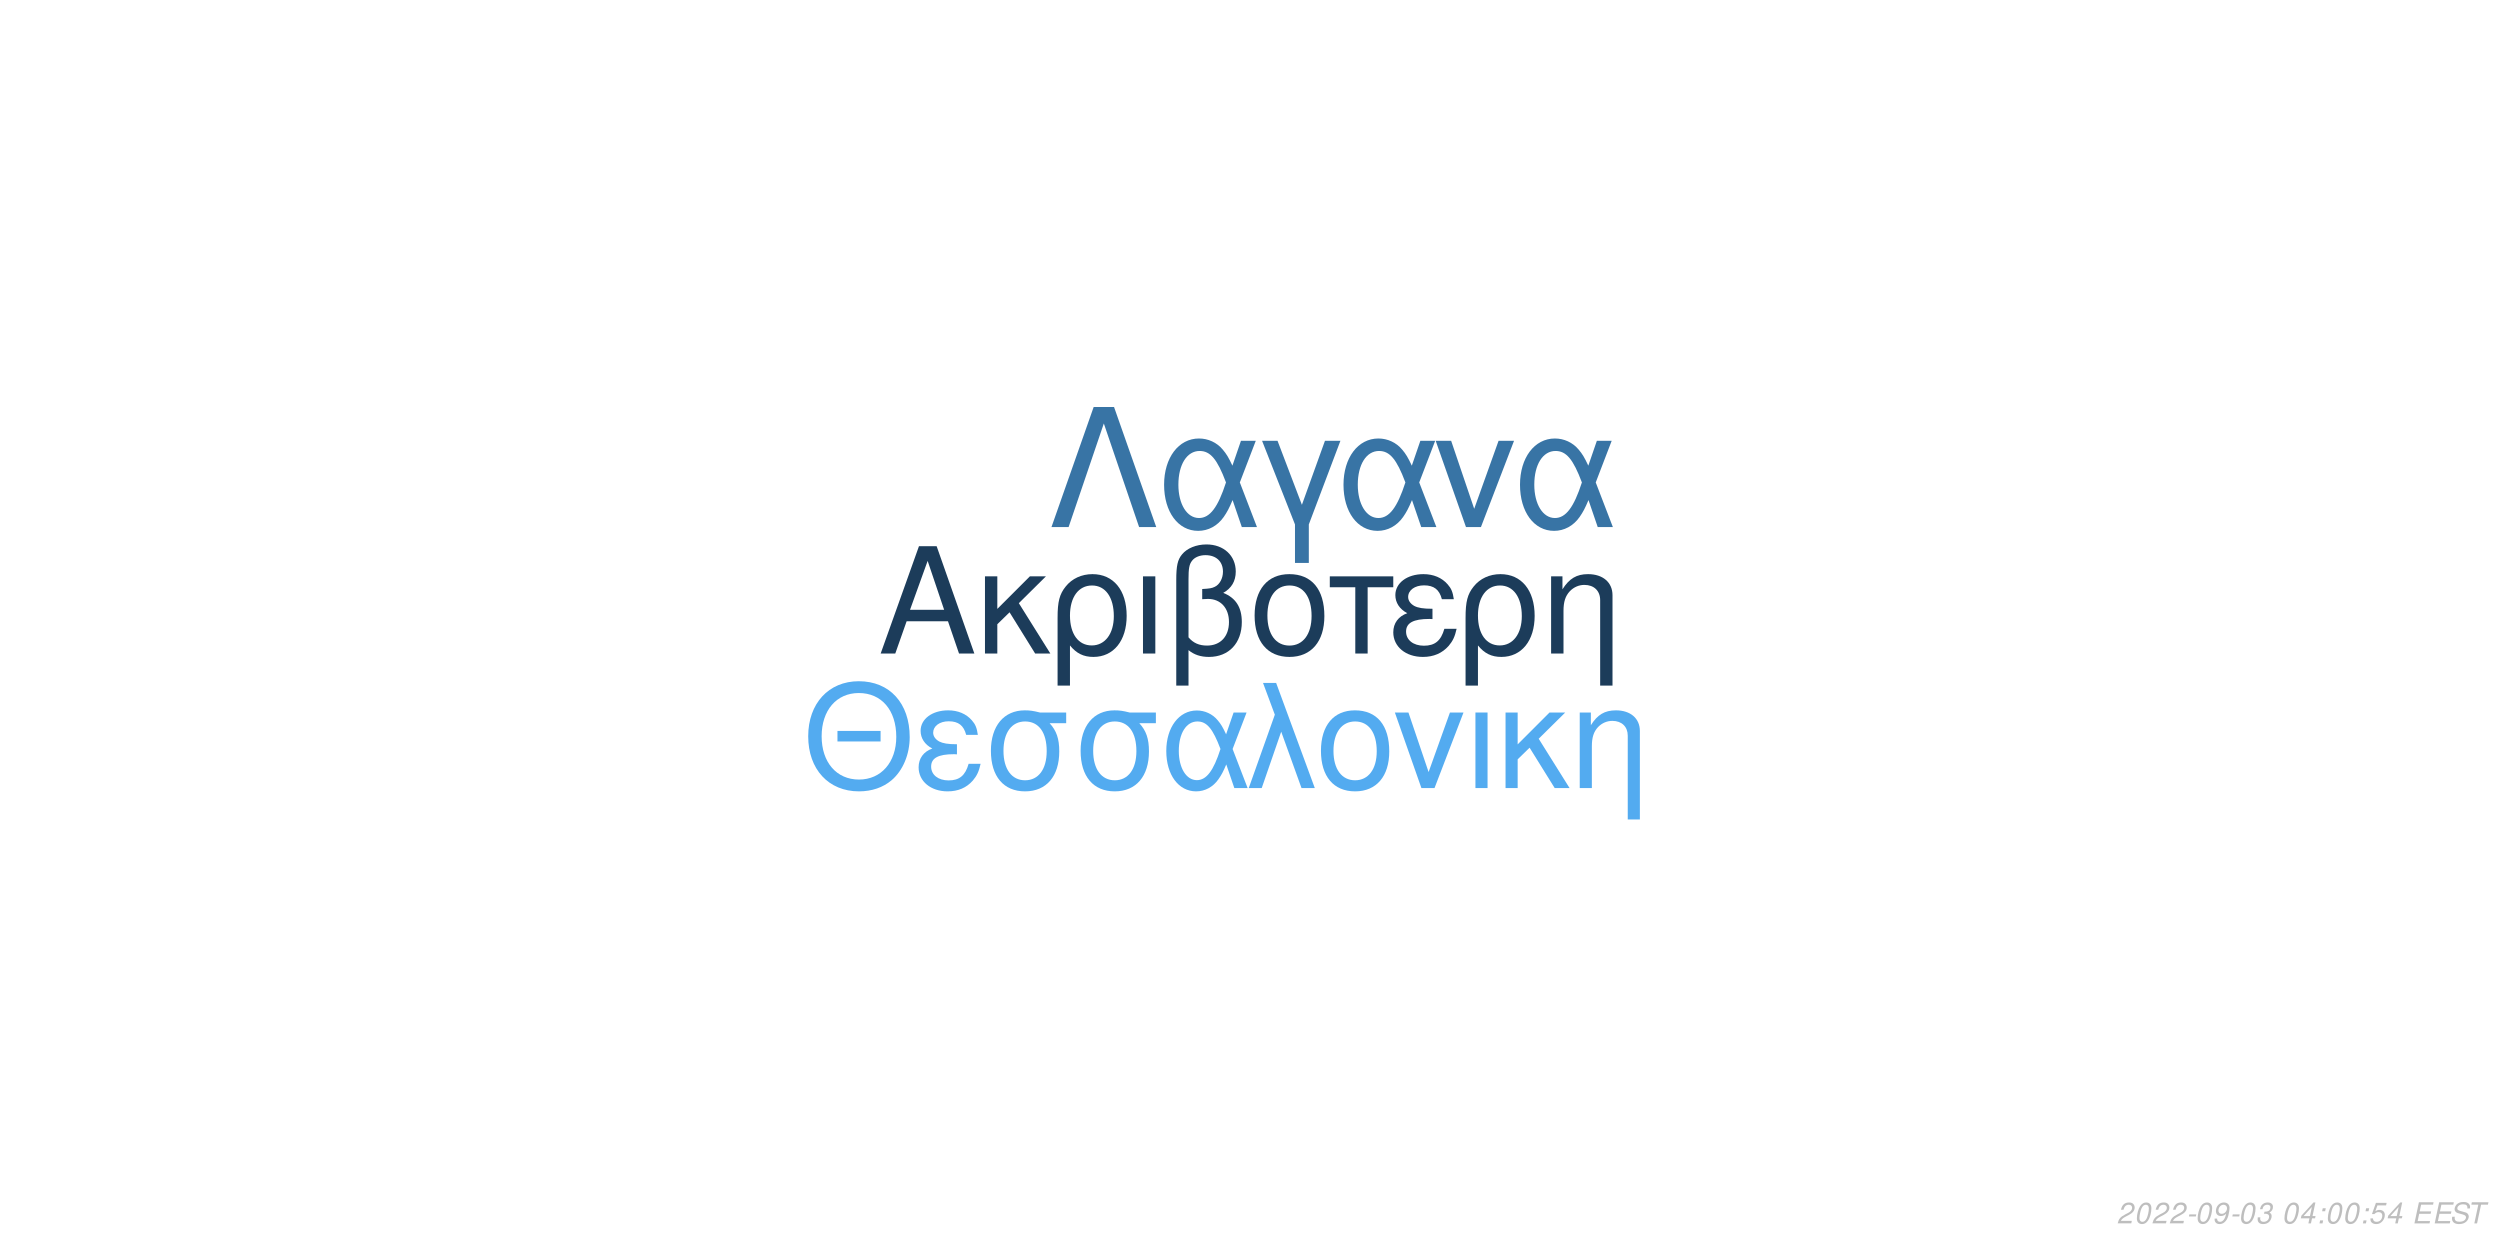
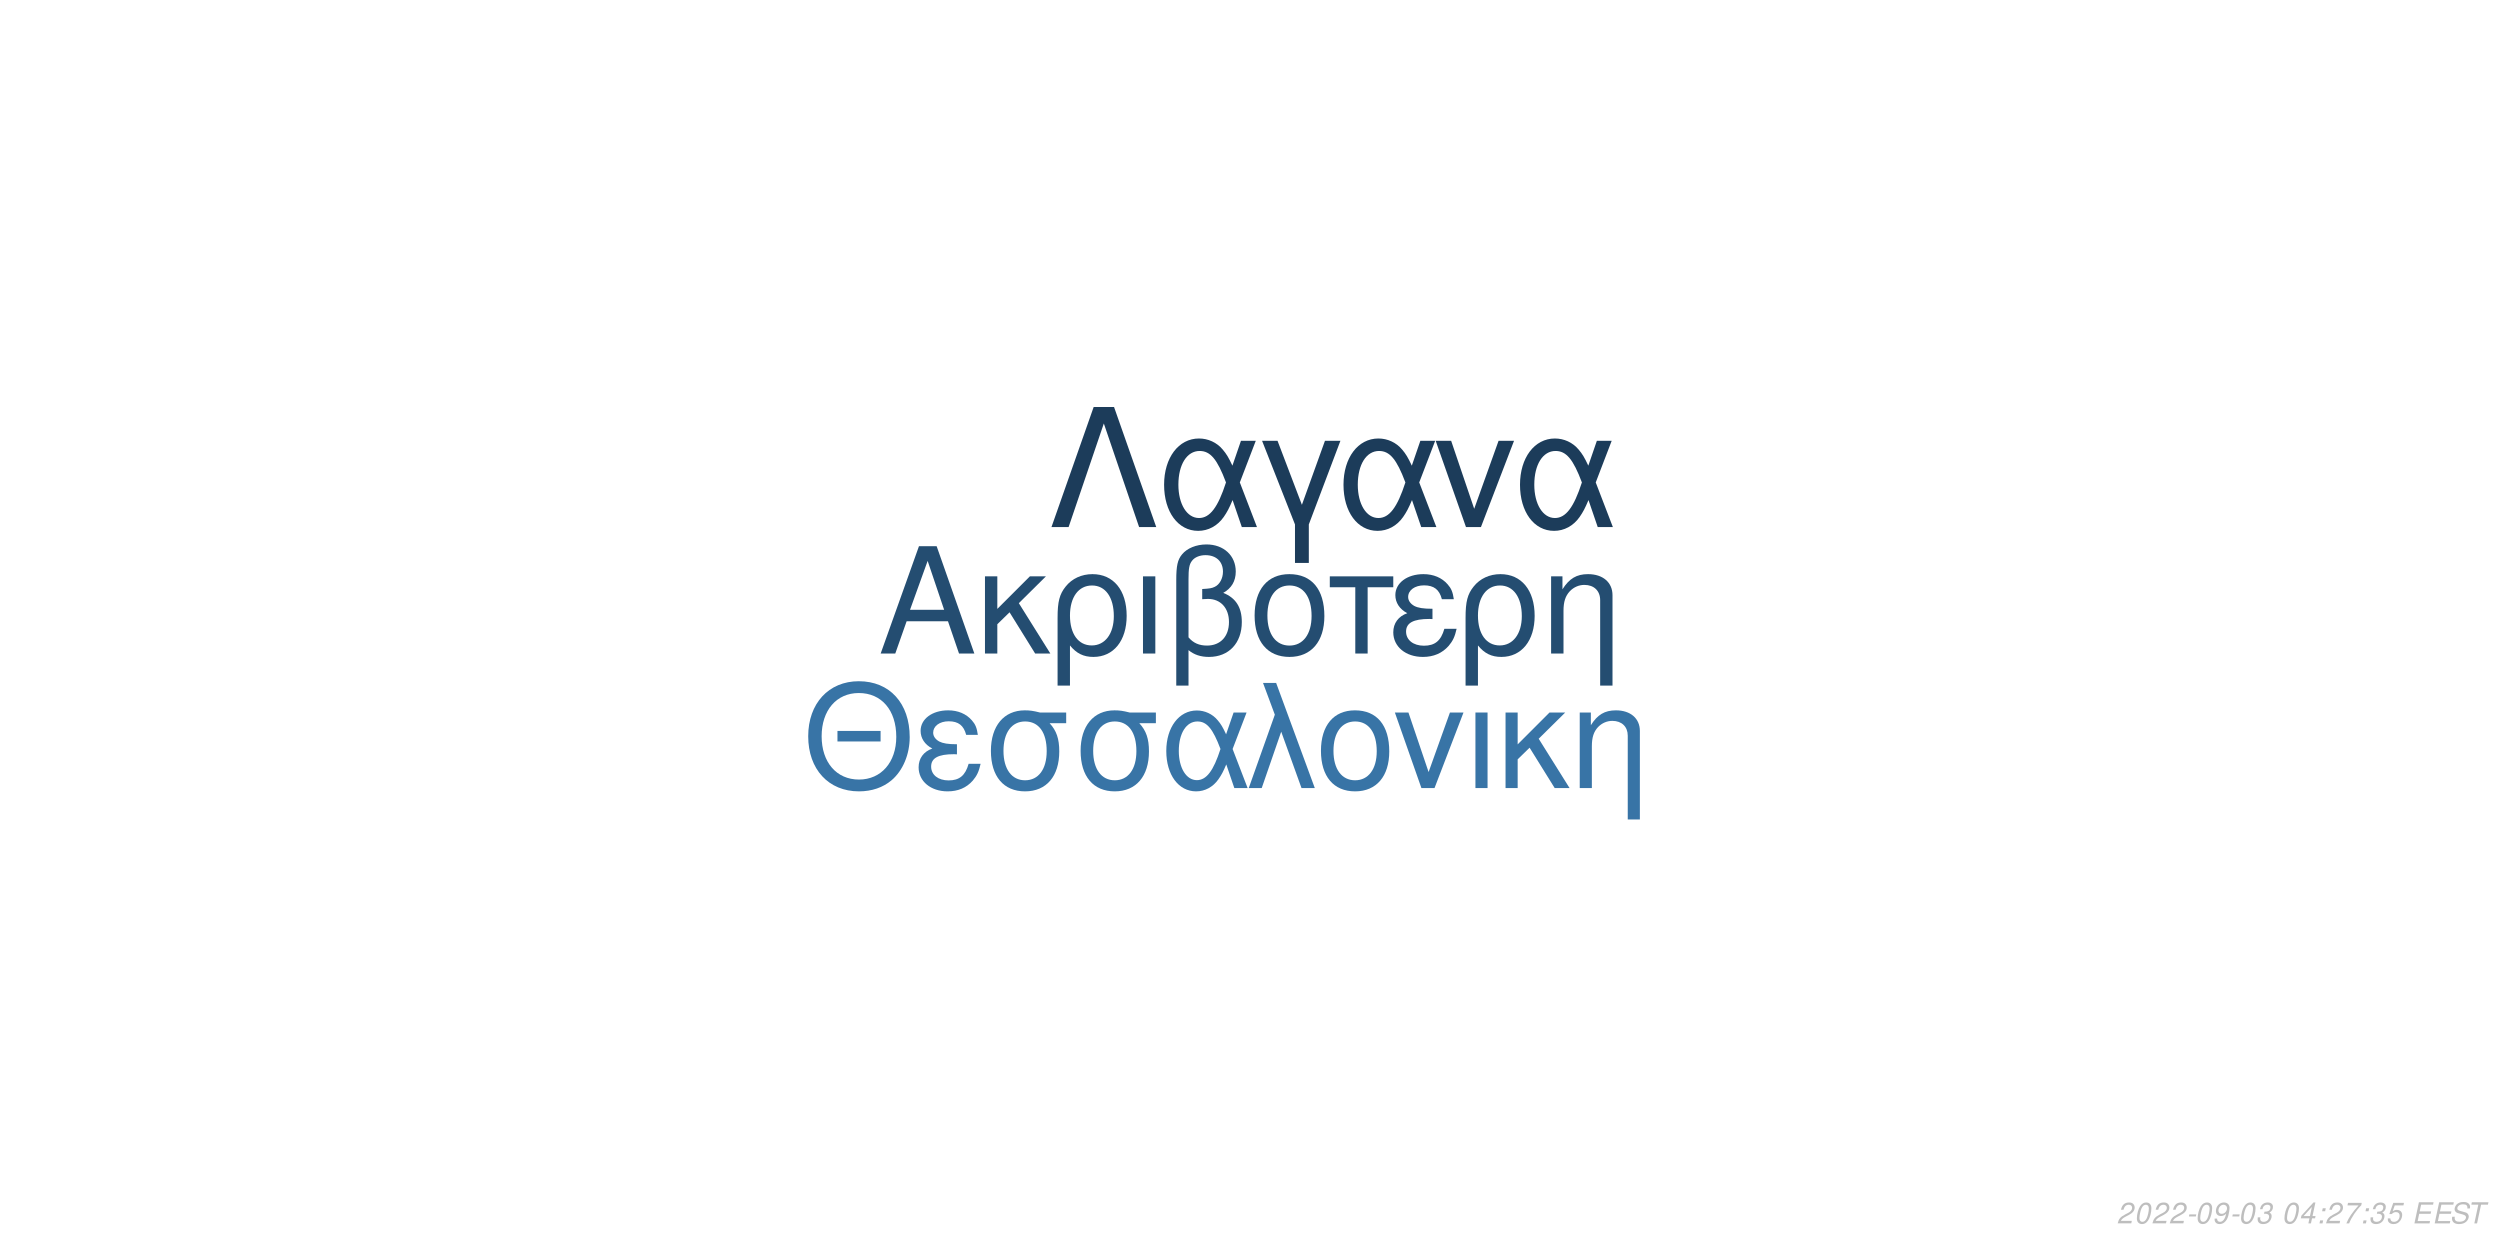
<svg xmlns="http://www.w3.org/2000/svg" xmlns:xlink="http://www.w3.org/1999/xlink" width="864pt" height="432pt" viewBox="0 0 864 432" version="1.1">
  <defs>
    <g>
      <symbol overflow="visible" id="glyph0-0">
        <path style="stroke:none;" d="" />
      </symbol>
      <symbol overflow="visible" id="glyph0-1">
        <path style="stroke:none;" d="M 24.125 -11.141 L 27.938 0 L 33.234 0 L 20.203 -37.094 L 14.094 -37.094 L 0.859 0 L 5.906 0 L 9.828 -11.141 Z M 22.797 -15.109 L 11 -15.109 L 17.094 -32.016 Z M 22.797 -15.109 " />
      </symbol>
      <symbol overflow="visible" id="glyph0-2">
        <path style="stroke:none;" d="M 7.172 -15.422 L 7.172 -26.672 L 2.906 -26.672 L 2.906 0 L 7.172 0 L 7.172 -10.125 L 11.406 -14.25 L 20.25 0 L 25.5 0 L 14.609 -17.406 L 23.969 -26.672 L 18.422 -26.672 Z M 7.172 -15.422 " />
      </symbol>
      <symbol overflow="visible" id="glyph0-3">
        <path style="stroke:none;" d="M 3 11.094 L 7.281 11.094 L 7.281 -2.797 C 9.516 -0.047 11.953 1.172 15.375 1.172 C 22.344 1.172 26.875 -4.422 26.875 -13.031 C 26.875 -21.891 22.297 -27.438 15.062 -27.438 C 11.297 -27.438 7.984 -25.906 5.797 -23.156 C 3.672 -20.516 3 -17.969 3 -12.359 Z M 14.906 -23.516 C 19.547 -23.516 22.438 -19.438 22.438 -12.922 C 22.438 -6.812 19.391 -2.797 14.812 -2.797 C 10.172 -2.797 7.281 -6.766 7.281 -13.125 C 7.281 -19.484 10.234 -23.516 14.906 -23.516 Z M 14.906 -23.516 " />
      </symbol>
      <symbol overflow="visible" id="glyph0-4">
        <path style="stroke:none;" d="M 3.516 0 L 7.781 0 L 7.781 -26.672 L 3.516 -26.672 Z M 3.516 0 " />
      </symbol>
      <symbol overflow="visible" id="glyph0-5">
        <path style="stroke:none;" d="M 4.016 11.094 L 8.25 11.094 L 8.25 -1.172 C 10.172 0.406 12.422 1.172 15.312 1.172 C 22.188 1.172 26.672 -3.609 26.672 -10.891 C 26.672 -15.984 24.578 -19.234 20.25 -20.969 C 23.109 -22.547 24.578 -25.031 24.578 -28.344 C 24.578 -33.844 20.406 -37.703 14.453 -37.703 C 10.938 -37.703 7.734 -36.391 6 -34.25 C 4.484 -32.422 4.016 -30.328 4.016 -25.391 Z M 8.25 -25.656 C 8.25 -29.359 8.5 -30.844 9.469 -32.062 C 10.375 -33.281 12.156 -34 14.094 -34 C 17.812 -34 20.156 -31.812 20.156 -28.297 C 20.156 -25.953 18.984 -23.812 17.297 -23.047 C 16.281 -22.547 15.469 -22.438 12.984 -22.297 L 12.984 -18.781 C 13.734 -18.828 14.344 -18.875 14.969 -18.875 C 19.344 -18.875 22.234 -15.719 22.234 -10.891 C 22.234 -5.906 19.281 -2.75 14.656 -2.75 C 11.953 -2.75 9.922 -3.609 8.25 -5.594 Z M 8.25 -25.656 " />
      </symbol>
      <symbol overflow="visible" id="glyph0-6">
        <path style="stroke:none;" d="M 14.094 -27.438 C 6.562 -27.438 2.094 -22.094 2.094 -13.125 C 2.094 -4.125 6.562 1.172 14.141 1.172 C 21.672 1.172 26.203 -4.172 26.203 -12.922 C 26.203 -22.188 21.828 -27.438 14.094 -27.438 Z M 14.141 -23.516 C 18.938 -23.516 21.781 -19.594 21.781 -12.984 C 21.781 -6.672 18.828 -2.75 14.141 -2.75 C 9.422 -2.75 6.516 -6.672 6.516 -13.125 C 6.516 -19.594 9.422 -23.516 14.141 -23.516 Z M 14.141 -23.516 " />
      </symbol>
      <symbol overflow="visible" id="glyph0-7">
        <path style="stroke:none;" d="M 7.891 0 L 12.156 0 L 12.156 -22.906 L 21.016 -22.906 L 21.016 -26.672 L -0.922 -26.672 L -0.922 -22.906 L 7.891 -22.906 Z M 7.891 0 " />
      </symbol>
      <symbol overflow="visible" id="glyph0-8">
        <path style="stroke:none;" d="M 14.562 -15.469 C 11.344 -15.469 9.562 -15.781 8.297 -16.438 C 6.922 -17.203 6.156 -18.328 6.156 -19.547 C 6.156 -21.891 8.453 -23.562 11.656 -23.562 C 15.062 -23.562 16.953 -22.094 17.812 -18.781 L 21.938 -18.781 C 21.578 -21.266 21.062 -22.5 19.797 -23.922 C 17.812 -26.203 14.906 -27.438 11.453 -27.438 C 5.797 -27.438 1.734 -24.375 1.734 -20.203 C 1.734 -17.609 3.156 -15.375 5.859 -13.938 C 2.797 -12.875 1.016 -10.484 1.016 -7.328 C 1.016 -2.391 5.297 1.172 11.25 1.172 C 14.969 1.172 17.906 -0.109 20.156 -2.641 C 21.578 -4.328 22.297 -5.797 22.906 -8.547 L 18.672 -8.547 C 17.5 -4.422 15.422 -2.703 11.609 -2.703 C 7.938 -2.703 5.438 -4.688 5.438 -7.578 C 5.438 -10.578 7.938 -11.953 13.484 -11.953 C 13.641 -11.953 14.094 -11.953 14.562 -11.906 Z M 14.562 -15.469 " />
      </symbol>
      <symbol overflow="visible" id="glyph0-9">
        <path style="stroke:none;" d="M 3.562 -26.672 L 3.562 0 L 7.844 0 L 7.844 -14.703 C 7.844 -17.906 8.5 -19.891 10.031 -21.531 C 11.406 -22.953 13.188 -23.719 15.062 -23.719 C 18.375 -23.719 20.516 -21.672 20.516 -18.469 L 20.516 11.094 L 24.781 11.094 L 24.781 -20.156 C 24.781 -24.578 21.469 -27.438 16.328 -27.438 C 12.359 -27.438 9.828 -25.906 7.484 -22.188 L 7.484 -26.672 Z M 3.562 -26.672 " />
      </symbol>
      <symbol overflow="visible" id="glyph1-0">
        <path style="stroke:none;" d="" />
      </symbol>
      <symbol overflow="visible" id="glyph1-1">
        <path style="stroke:none;" d="M 26.859 -19.734 L 11.953 -19.734 L 11.953 -16.094 L 26.859 -16.094 Z M 19.328 -36.922 C 8.922 -36.922 1.844 -29.25 1.844 -17.891 C 1.844 -6.484 8.875 1.141 19.391 1.141 C 23.812 1.141 27.703 -0.203 30.641 -2.688 C 34.578 -6.031 36.922 -11.656 36.922 -17.594 C 36.922 -29.297 30 -36.922 19.328 -36.922 Z M 19.328 -32.844 C 27.203 -32.844 32.281 -26.906 32.281 -17.688 C 32.281 -8.922 27.062 -2.938 19.391 -2.938 C 11.609 -2.938 6.484 -8.922 6.484 -17.891 C 6.484 -26.859 11.609 -32.844 19.328 -32.844 Z M 19.328 -32.844 " />
      </symbol>
      <symbol overflow="visible" id="glyph1-2">
        <path style="stroke:none;" d="M 14.25 -15.141 C 11.109 -15.141 9.375 -15.453 8.125 -16.094 C 6.781 -16.844 6.031 -17.938 6.031 -19.141 C 6.031 -21.422 8.266 -23.078 11.406 -23.078 C 14.75 -23.078 16.594 -21.625 17.438 -18.391 L 21.469 -18.391 C 21.125 -20.828 20.625 -22.031 19.391 -23.422 C 17.438 -25.656 14.594 -26.859 11.219 -26.859 C 5.688 -26.859 1.688 -23.875 1.688 -19.781 C 1.688 -17.234 3.094 -15.047 5.734 -13.656 C 2.734 -12.609 1 -10.266 1 -7.172 C 1 -2.344 5.188 1.141 11.016 1.141 C 14.656 1.141 17.547 -0.094 19.734 -2.594 C 21.125 -4.234 21.828 -5.688 22.422 -8.375 L 18.281 -8.375 C 17.141 -4.328 15.094 -2.641 11.359 -2.641 C 7.766 -2.641 5.328 -4.578 5.328 -7.422 C 5.328 -10.359 7.766 -11.703 13.203 -11.703 C 13.359 -11.703 13.797 -11.703 14.25 -11.656 Z M 14.25 -15.141 " />
      </symbol>
      <symbol overflow="visible" id="glyph1-3">
        <path style="stroke:none;" d="M 29 -26.109 L 19.938 -26.109 C 17.594 -26.703 16.438 -26.859 14.703 -26.859 C 7.469 -26.859 2.984 -21.469 2.984 -12.859 C 2.984 -4.031 7.375 1.141 14.797 1.141 C 22.172 1.141 26.609 -4.078 26.609 -12.656 C 26.609 -17.047 25.656 -19.828 23.266 -22.422 L 29 -22.422 Z M 14.797 -23.016 C 19.531 -23.016 22.266 -19.234 22.266 -12.75 C 22.266 -6.531 19.438 -2.688 14.797 -2.688 C 10.172 -2.688 7.328 -6.531 7.328 -12.859 C 7.328 -19.188 10.172 -23.016 14.797 -23.016 Z M 14.797 -23.016 " />
      </symbol>
      <symbol overflow="visible" id="glyph1-4">
        <path style="stroke:none;" d="M 29.344 -26.109 L 24.859 -26.109 L 22.266 -18.578 C 21.125 -21.031 20.484 -22.125 19.328 -23.469 C 17.547 -25.609 14.906 -26.812 12.156 -26.812 C 5.984 -26.812 1.594 -20.984 1.594 -12.812 C 1.594 -4.578 5.828 1.141 11.906 1.141 C 14.953 1.141 17.734 -0.344 19.625 -3.047 C 20.672 -4.531 21.281 -5.688 22.328 -8.172 L 25.109 0 L 29.703 0 L 24.516 -13.5 Z M 20.328 -13.5 C 17.891 -5.922 15.453 -2.734 12.156 -2.734 C 8.516 -2.734 5.922 -6.922 5.922 -12.812 C 5.922 -18.938 8.516 -23.016 12.359 -23.016 C 15.594 -23.016 17.688 -20.531 20.328 -13.5 Z M 20.328 -13.5 " />
      </symbol>
      <symbol overflow="visible" id="glyph1-5">
        <path style="stroke:none;" d="M 1.094 0 L 5.578 0 L 12.312 -19.484 L 19.328 0 L 23.922 0 L 10.562 -36.328 L 6.031 -36.328 L 10.109 -25.359 Z M 1.094 0 " />
      </symbol>
      <symbol overflow="visible" id="glyph1-6">
        <path style="stroke:none;" d="M 13.797 -26.859 C 6.422 -26.859 2.047 -21.625 2.047 -12.859 C 2.047 -4.031 6.422 1.141 13.859 1.141 C 21.234 1.141 25.656 -4.078 25.656 -12.656 C 25.656 -21.719 21.375 -26.859 13.797 -26.859 Z M 13.859 -23.016 C 18.531 -23.016 21.328 -19.188 21.328 -12.703 C 21.328 -6.531 18.438 -2.688 13.859 -2.688 C 9.219 -2.688 6.375 -6.531 6.375 -12.859 C 6.375 -19.188 9.219 -23.016 13.859 -23.016 Z M 13.859 -23.016 " />
      </symbol>
      <symbol overflow="visible" id="glyph1-7">
        <path style="stroke:none;" d="M 14.297 0 L 24.312 -26.109 L 19.625 -26.109 L 12.25 -5.531 L 5.281 -26.109 L 0.594 -26.109 L 9.766 0 Z M 14.297 0 " />
      </symbol>
      <symbol overflow="visible" id="glyph1-8">
        <path style="stroke:none;" d="M 3.438 0 L 7.625 0 L 7.625 -26.109 L 3.438 -26.109 Z M 3.438 0 " />
      </symbol>
      <symbol overflow="visible" id="glyph1-9">
        <path style="stroke:none;" d="M 7.031 -15.094 L 7.031 -26.109 L 2.844 -26.109 L 2.844 0 L 7.031 0 L 7.031 -9.922 L 11.156 -13.953 L 19.828 0 L 24.969 0 L 14.297 -17.047 L 23.469 -26.109 L 18.031 -26.109 Z M 7.031 -15.094 " />
      </symbol>
      <symbol overflow="visible" id="glyph1-10">
        <path style="stroke:none;" d="M 3.484 -26.109 L 3.484 0 L 7.672 0 L 7.672 -14.406 C 7.672 -17.547 8.328 -19.484 9.812 -21.078 C 11.156 -22.469 12.906 -23.219 14.75 -23.219 C 17.984 -23.219 20.078 -21.234 20.078 -18.094 L 20.078 10.859 L 24.266 10.859 L 24.266 -19.734 C 24.266 -24.062 21.031 -26.859 16 -26.859 C 12.109 -26.859 9.609 -25.359 7.328 -21.719 L 7.328 -26.109 Z M 3.484 -26.109 " />
      </symbol>
      <symbol overflow="visible" id="glyph2-0">
        <path style="stroke:none;" d="" />
      </symbol>
      <symbol overflow="visible" id="glyph2-1">
        <path style="stroke:none;" d="M 22.531 -41.484 L 15.484 -41.484 L 0.906 0 L 6.828 0 L 19 -35.797 L 31.188 0 L 37.109 0 Z M 22.531 -41.484 " />
      </symbol>
      <symbol overflow="visible" id="glyph2-2">
        <path style="stroke:none;" d="M 33.516 -29.812 L 28.391 -29.812 L 25.438 -21.219 C 24.125 -24.016 23.391 -25.266 22.078 -26.797 C 20.031 -29.25 17.016 -30.609 13.891 -30.609 C 6.828 -30.609 1.828 -23.953 1.828 -14.625 C 1.828 -5.234 6.656 1.312 13.594 1.312 C 17.078 1.312 20.266 -0.391 22.422 -3.469 C 23.609 -5.172 24.297 -6.484 25.5 -9.328 L 28.688 0 L 33.922 0 L 28 -15.422 Z M 23.219 -15.422 C 20.422 -6.766 17.641 -3.125 13.891 -3.125 C 9.734 -3.125 6.766 -7.906 6.766 -14.625 C 6.766 -21.625 9.734 -26.297 14.109 -26.297 C 17.812 -26.297 20.203 -23.453 23.219 -15.422 Z M 23.219 -15.422 " />
      </symbol>
      <symbol overflow="visible" id="glyph2-3">
        <path style="stroke:none;" d="M 12.062 12.406 L 16.844 12.406 L 16.844 -0.906 L 27.766 -29.812 L 22.422 -29.812 L 14.453 -7.688 L 6.031 -29.812 L 0.688 -29.812 L 12.062 -0.906 Z M 12.062 12.406 " />
      </symbol>
      <symbol overflow="visible" id="glyph2-4">
        <path style="stroke:none;" d="M 16.328 0 L 27.766 -29.812 L 22.422 -29.812 L 14 -6.312 L 6.031 -29.812 L 0.688 -29.812 L 11.156 0 Z M 16.328 0 " />
      </symbol>
      <symbol overflow="visible" id="glyph3-0">
        <path style="stroke:none;" d="" />
      </symbol>
      <symbol overflow="visible" id="glyph3-1">
        <path style="stroke:none;" d="M 5.234 -0.875 L 1.469 -0.875 C 1.641 -1.375 2.203 -1.891 3.109 -2.344 L 4.234 -2.938 C 5.562 -3.625 6.219 -4.469 6.219 -5.484 C 6.219 -5.938 6.062 -6.359 5.797 -6.656 C 5.469 -7.047 4.984 -7.234 4.312 -7.234 C 2.766 -7.234 1.891 -6.453 1.484 -4.734 L 2.375 -4.734 C 2.484 -5.188 2.609 -5.484 2.797 -5.75 C 3.094 -6.203 3.609 -6.453 4.188 -6.453 C 4.891 -6.453 5.344 -6.031 5.344 -5.375 C 5.344 -4.703 4.859 -4.094 4.016 -3.656 L 2.984 -3.125 C 1.234 -2.188 0.797 -1.656 0.344 -0.016 L 5.047 -0.016 Z M 5.234 -0.875 " />
      </symbol>
      <symbol overflow="visible" id="glyph3-2">
        <path style="stroke:none;" d="M 4.203 -7.234 C 3.375 -7.234 2.688 -6.812 2.125 -5.984 C 1.484 -5.047 0.984 -3.188 0.984 -1.734 C 0.984 -1.109 1.172 -0.562 1.484 -0.266 C 1.797 0.047 2.281 0.234 2.766 0.234 C 3.625 0.234 4.281 -0.156 4.859 -1.016 C 5.516 -1.953 6 -3.797 6 -5.266 C 6 -6.5 5.328 -7.234 4.203 -7.234 Z M 4.094 -6.453 C 4.734 -6.453 5.125 -5.984 5.125 -5.156 C 5.125 -4.203 4.781 -2.625 4.406 -1.812 C 3.984 -0.938 3.516 -0.547 2.875 -0.547 C 2.25 -0.547 1.875 -1.031 1.875 -1.828 C 1.875 -2.797 2.203 -4.344 2.594 -5.203 C 2.984 -6.047 3.453 -6.453 4.094 -6.453 Z M 4.094 -6.453 " />
      </symbol>
      <symbol overflow="visible" id="glyph3-3">
        <path style="stroke:none;" d="M 3.516 -3.125 L 1.125 -3.125 L 0.969 -2.406 L 3.359 -2.406 Z M 3.516 -3.125 " />
      </symbol>
      <symbol overflow="visible" id="glyph3-4">
        <path style="stroke:none;" d="M 0.844 -1.656 C 0.844 -1.547 0.844 -1.438 0.844 -1.375 C 0.844 -0.406 1.531 0.234 2.578 0.234 C 3.203 0.234 3.766 0.016 4.297 -0.438 C 4.938 -1 5.312 -1.656 5.594 -2.719 C 5.844 -3.672 6.016 -4.766 6.016 -5.375 C 6.016 -5.844 5.844 -6.328 5.547 -6.656 C 5.203 -7.031 4.703 -7.234 4.062 -7.234 C 2.516 -7.234 1.297 -5.938 1.297 -4.266 C 1.297 -3.203 1.984 -2.547 3.047 -2.547 C 3.484 -2.547 3.953 -2.672 4.281 -2.891 C 4.406 -2.984 4.547 -3.078 4.828 -3.344 C 4.438 -1.484 3.703 -0.547 2.703 -0.547 C 2.109 -0.547 1.719 -0.938 1.719 -1.547 L 1.719 -1.656 Z M 3.953 -6.453 C 4.625 -6.453 5.141 -5.953 5.141 -5.281 C 5.141 -4.188 4.312 -3.312 3.297 -3.312 C 2.594 -3.312 2.172 -3.734 2.172 -4.453 C 2.172 -5.562 2.984 -6.453 3.953 -6.453 Z M 3.953 -6.453 " />
      </symbol>
      <symbol overflow="visible" id="glyph3-5">
        <path style="stroke:none;" d="M 2.922 -3.312 C 3.125 -3.344 3.234 -3.344 3.375 -3.344 C 4.203 -3.344 4.688 -3 4.688 -2.406 C 4.688 -1.312 3.906 -0.547 2.781 -0.547 C 2.047 -0.547 1.594 -0.938 1.594 -1.562 C 1.594 -1.719 1.609 -1.844 1.656 -2.094 L 0.766 -2.094 C 0.734 -1.797 0.719 -1.641 0.719 -1.469 C 0.719 -0.375 1.406 0.234 2.641 0.234 C 3.547 0.234 4.297 -0.078 4.812 -0.656 C 5.266 -1.156 5.562 -1.875 5.562 -2.547 C 5.562 -3.125 5.344 -3.453 4.797 -3.734 C 5.641 -4.234 6.016 -4.844 6.016 -5.734 C 6.016 -6.656 5.312 -7.234 4.203 -7.234 C 3.375 -7.234 2.672 -6.938 2.188 -6.375 C 1.891 -6.031 1.703 -5.641 1.516 -4.906 L 2.391 -4.906 C 2.5 -5.359 2.594 -5.594 2.734 -5.812 C 3.047 -6.234 3.516 -6.453 4.078 -6.453 C 4.734 -6.453 5.141 -6.125 5.141 -5.578 C 5.141 -5.188 5.016 -4.797 4.797 -4.547 C 4.516 -4.234 4 -4.062 3.266 -4.062 L 3.078 -4.062 Z M 2.922 -3.312 " />
      </symbol>
      <symbol overflow="visible" id="glyph3-6">
        <path style="stroke:none;" d="" />
      </symbol>
      <symbol overflow="visible" id="glyph3-7">
        <path style="stroke:none;" d="M 3.625 -1.75 L 3.266 0 L 4.141 0 L 4.516 -1.75 L 5.562 -1.75 L 5.734 -2.531 L 4.688 -2.531 L 5.688 -7.234 L 5.016 -7.234 L 0.844 -2.672 L 0.641 -1.75 Z M 3.797 -2.531 L 1.594 -2.531 L 4.469 -5.703 Z M 3.797 -2.531 " />
      </symbol>
      <symbol overflow="visible" id="glyph3-8">
        <path style="stroke:none;" d="M 2.359 -1.031 L 1.312 -1.031 L 1.094 0 L 2.141 0 Z M 3.266 -5.234 L 2.219 -5.234 L 2 -4.203 L 3.047 -4.203 Z M 3.266 -5.234 " />
      </symbol>
      <symbol overflow="visible" id="glyph3-9">
+         <path style="stroke:none;" d="M 6.703 -7.094 L 1.953 -7.094 L 1.766 -6.219 L 5.594 -6.219 C 3.344 -3.688 2.266 -2.109 1.375 0 L 2.344 0 C 3.031 -1.906 4.828 -4.594 6.547 -6.281 Z M 6.703 -7.094 " />
+       </symbol>
+       <symbol overflow="visible" id="glyph3-10">
        <path style="stroke:none;" d="M 6.297 -7.094 L 2.594 -7.094 L 1.234 -3.234 L 2.047 -3.234 C 2.656 -3.766 2.938 -3.906 3.531 -3.906 C 4.328 -3.906 4.797 -3.453 4.797 -2.688 C 4.797 -1.438 3.969 -0.547 2.828 -0.547 C 2.031 -0.547 1.609 -0.938 1.578 -1.734 L 0.703 -1.734 L 0.703 -1.516 C 0.703 -0.938 0.844 -0.547 1.188 -0.266 C 1.562 0.062 2.078 0.234 2.703 0.234 C 3.656 0.234 4.391 -0.156 4.984 -0.922 C 5.422 -1.5 5.672 -2.234 5.672 -2.953 C 5.672 -4 4.938 -4.672 3.812 -4.672 C 3.328 -4.672 2.906 -4.547 2.406 -4.234 L 3.109 -6.219 L 6.109 -6.219 Z M 6.297 -7.094 " />
      </symbol>
-       <symbol overflow="visible" id="glyph3-10">
+       <symbol overflow="visible" id="glyph3-11">
        <path style="stroke:none;" d="M 2.547 -3.312 L 6.5 -3.312 L 6.688 -4.141 L 2.719 -4.141 L 3.219 -6.469 L 7.344 -6.469 L 7.516 -7.297 L 2.453 -7.297 L 0.906 0 L 6.125 0 L 6.297 -0.812 L 2.016 -0.812 Z M 2.547 -3.312 " />
      </symbol>
-       <symbol overflow="visible" id="glyph3-11">
+       <symbol overflow="visible" id="glyph3-12">
        <path style="stroke:none;" d="M 7.062 -5.156 C 7.125 -5.438 7.141 -5.562 7.141 -5.703 C 7.141 -6.156 6.938 -6.594 6.594 -6.891 C 6.188 -7.25 5.656 -7.406 4.875 -7.406 C 3.844 -7.406 3.047 -7.125 2.5 -6.562 C 2.094 -6.141 1.781 -5.438 1.781 -4.922 C 1.781 -4.297 2.219 -3.766 2.891 -3.562 L 4.594 -3.094 C 5.406 -2.859 5.734 -2.578 5.734 -2.094 C 5.734 -1.781 5.547 -1.406 5.266 -1.141 C 4.844 -0.766 4.266 -0.578 3.453 -0.578 C 2.328 -0.578 1.812 -0.984 1.812 -1.906 C 1.812 -2.047 1.812 -2.125 1.844 -2.312 L 0.984 -2.312 C 0.906 -2.062 0.891 -1.906 0.891 -1.688 C 0.891 -0.484 1.797 0.234 3.297 0.234 C 4.359 0.234 5.234 -0.062 5.812 -0.609 C 6.344 -1.078 6.688 -1.797 6.688 -2.375 C 6.688 -2.641 6.609 -2.906 6.453 -3.156 C 6.234 -3.5 5.938 -3.703 5.469 -3.828 L 3.75 -4.312 C 2.984 -4.547 2.734 -4.734 2.734 -5.188 C 2.734 -5.547 2.875 -5.844 3.188 -6.109 C 3.547 -6.438 4.031 -6.594 4.703 -6.594 C 5.266 -6.594 5.688 -6.484 5.906 -6.297 C 6.094 -6.125 6.219 -5.797 6.219 -5.516 C 6.219 -5.422 6.203 -5.344 6.188 -5.156 Z M 7.062 -5.156 " />
      </symbol>
-       <symbol overflow="visible" id="glyph3-12">
+       <symbol overflow="visible" id="glyph3-13">
        <path style="stroke:none;" d="M 4.938 -6.469 L 7.312 -6.469 L 7.484 -7.297 L 1.75 -7.297 L 1.578 -6.469 L 3.984 -6.469 L 2.609 0 L 3.547 0 Z M 4.938 -6.469 " />
      </symbol>
    </g>
  </defs>
  <g id="surface1">
    <rect x="0" y="0" width="864" height="432" style="fill:rgb(100%,100%,100%);fill-opacity:1;stroke:none;" />
-     <g style="fill:rgb(10.98%,23.529%,35.294%);fill-opacity:1;">
+     <g style="fill:rgb(14.118%,30.196%,44.314%);fill-opacity:1;">
      <use xlink:href="#glyph0-1" x="303.5" y="225.861" />
      <use xlink:href="#glyph0-2" x="337.5" y="225.861" />
      <use xlink:href="#glyph0-3" x="362.5" y="225.861" />
      <use xlink:href="#glyph0-4" x="391.5" y="225.861" />
      <use xlink:href="#glyph0-5" x="402.5" y="225.861" />
      <use xlink:href="#glyph0-6" x="431.5" y="225.861" />
      <use xlink:href="#glyph0-7" x="460.5" y="225.861" />
      <use xlink:href="#glyph0-8" x="480.5" y="225.861" />
      <use xlink:href="#glyph0-3" x="503.5" y="225.861" />
      <use xlink:href="#glyph0-9" x="532.5" y="225.861" />
    </g>
-     <g style="fill:rgb(32.549%,67.059%,94.118%);fill-opacity:1;">
+     <g style="fill:rgb(21.961%,45.49%,65.098%);fill-opacity:1;">
      <use xlink:href="#glyph1-1" x="277.473" y="272.354" />
      <use xlink:href="#glyph1-2" x="316.473" y="272.354" />
      <use xlink:href="#glyph1-3" x="339.473" y="272.354" />
      <use xlink:href="#glyph1-3" x="370.473" y="272.354" />
      <use xlink:href="#glyph1-4" x="401.473" y="272.354" />
      <use xlink:href="#glyph1-5" x="430.473" y="272.354" />
      <use xlink:href="#glyph1-6" x="454.473" y="272.354" />
      <use xlink:href="#glyph1-7" x="481.473" y="272.354" />
      <use xlink:href="#glyph1-8" x="506.473" y="272.354" />
      <use xlink:href="#glyph1-9" x="517.473" y="272.354" />
      <use xlink:href="#glyph1-10" x="542.473" y="272.354" />
    </g>
-     <g style="fill:rgb(21.961%,45.49%,64.706%);fill-opacity:1;">
+     <g style="fill:rgb(10.98%,23.529%,35.294%);fill-opacity:1;">
      <use xlink:href="#glyph2-1" x="362.484" y="182.152" />
      <use xlink:href="#glyph2-2" x="400.484" y="182.152" />
      <use xlink:href="#glyph2-3" x="435.484" y="182.152" />
      <use xlink:href="#glyph2-2" x="462.484" y="182.152" />
      <use xlink:href="#glyph2-4" x="495.484" y="182.152" />
      <use xlink:href="#glyph2-2" x="523.484" y="182.152" />
    </g>
    <g style="fill:rgb(74.51%,74.51%,74.51%);fill-opacity:1;">
      <use xlink:href="#glyph3-1" x="731.52" y="422.81" />
      <use xlink:href="#glyph3-2" x="737.52" y="422.81" />
      <use xlink:href="#glyph3-1" x="743.52" y="422.81" />
      <use xlink:href="#glyph3-1" x="749.52" y="422.81" />
      <use xlink:href="#glyph3-3" x="755.52" y="422.81" />
      <use xlink:href="#glyph3-2" x="758.52" y="422.81" />
      <use xlink:href="#glyph3-4" x="764.52" y="422.81" />
      <use xlink:href="#glyph3-3" x="770.52" y="422.81" />
      <use xlink:href="#glyph3-2" x="773.52" y="422.81" />
      <use xlink:href="#glyph3-5" x="779.52" y="422.81" />
      <use xlink:href="#glyph3-6" x="785.52" y="422.81" />
      <use xlink:href="#glyph3-2" x="788.52" y="422.81" />
      <use xlink:href="#glyph3-7" x="794.52" y="422.81" />
      <use xlink:href="#glyph3-8" x="800.52" y="422.81" />
-       <use xlink:href="#glyph3-2" x="803.52" y="422.81" />
-       <use xlink:href="#glyph3-2" x="809.52" y="422.81" />
+       <use xlink:href="#glyph3-1" x="803.52" y="422.81" />
+       <use xlink:href="#glyph3-9" x="809.52" y="422.81" />
      <use xlink:href="#glyph3-8" x="815.52" y="422.81" />
-       <use xlink:href="#glyph3-9" x="818.52" y="422.81" />
-       <use xlink:href="#glyph3-7" x="824.52" y="422.81" />
+       <use xlink:href="#glyph3-5" x="818.52" y="422.81" />
+       <use xlink:href="#glyph3-10" x="824.52" y="422.81" />
      <use xlink:href="#glyph3-6" x="830.52" y="422.81" />
-       <use xlink:href="#glyph3-10" x="833.52" y="422.81" />
-       <use xlink:href="#glyph3-10" x="840.52" y="422.81" />
-       <use xlink:href="#glyph3-11" x="846.52" y="422.81" />
-       <use xlink:href="#glyph3-12" x="852.52" y="422.81" />
+       <use xlink:href="#glyph3-11" x="833.52" y="422.81" />
+       <use xlink:href="#glyph3-11" x="840.52" y="422.81" />
+       <use xlink:href="#glyph3-12" x="846.52" y="422.81" />
+       <use xlink:href="#glyph3-13" x="852.52" y="422.81" />
    </g>
  </g>
</svg>
